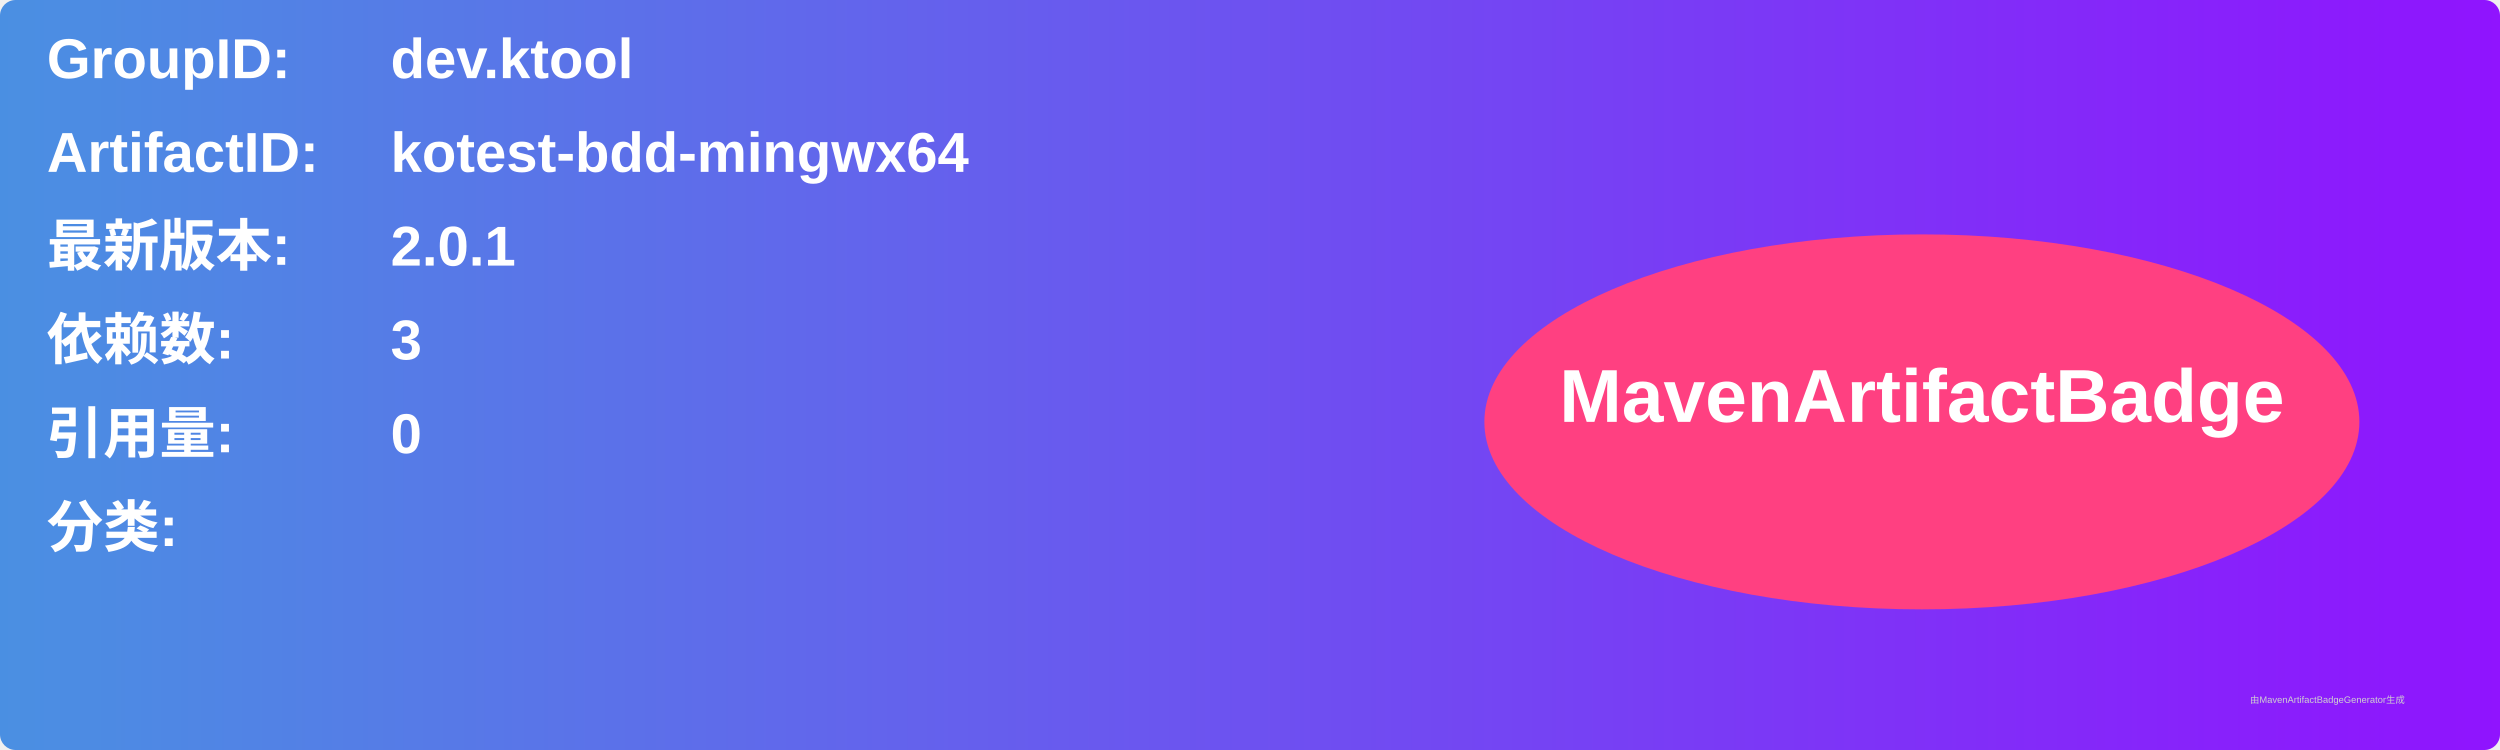
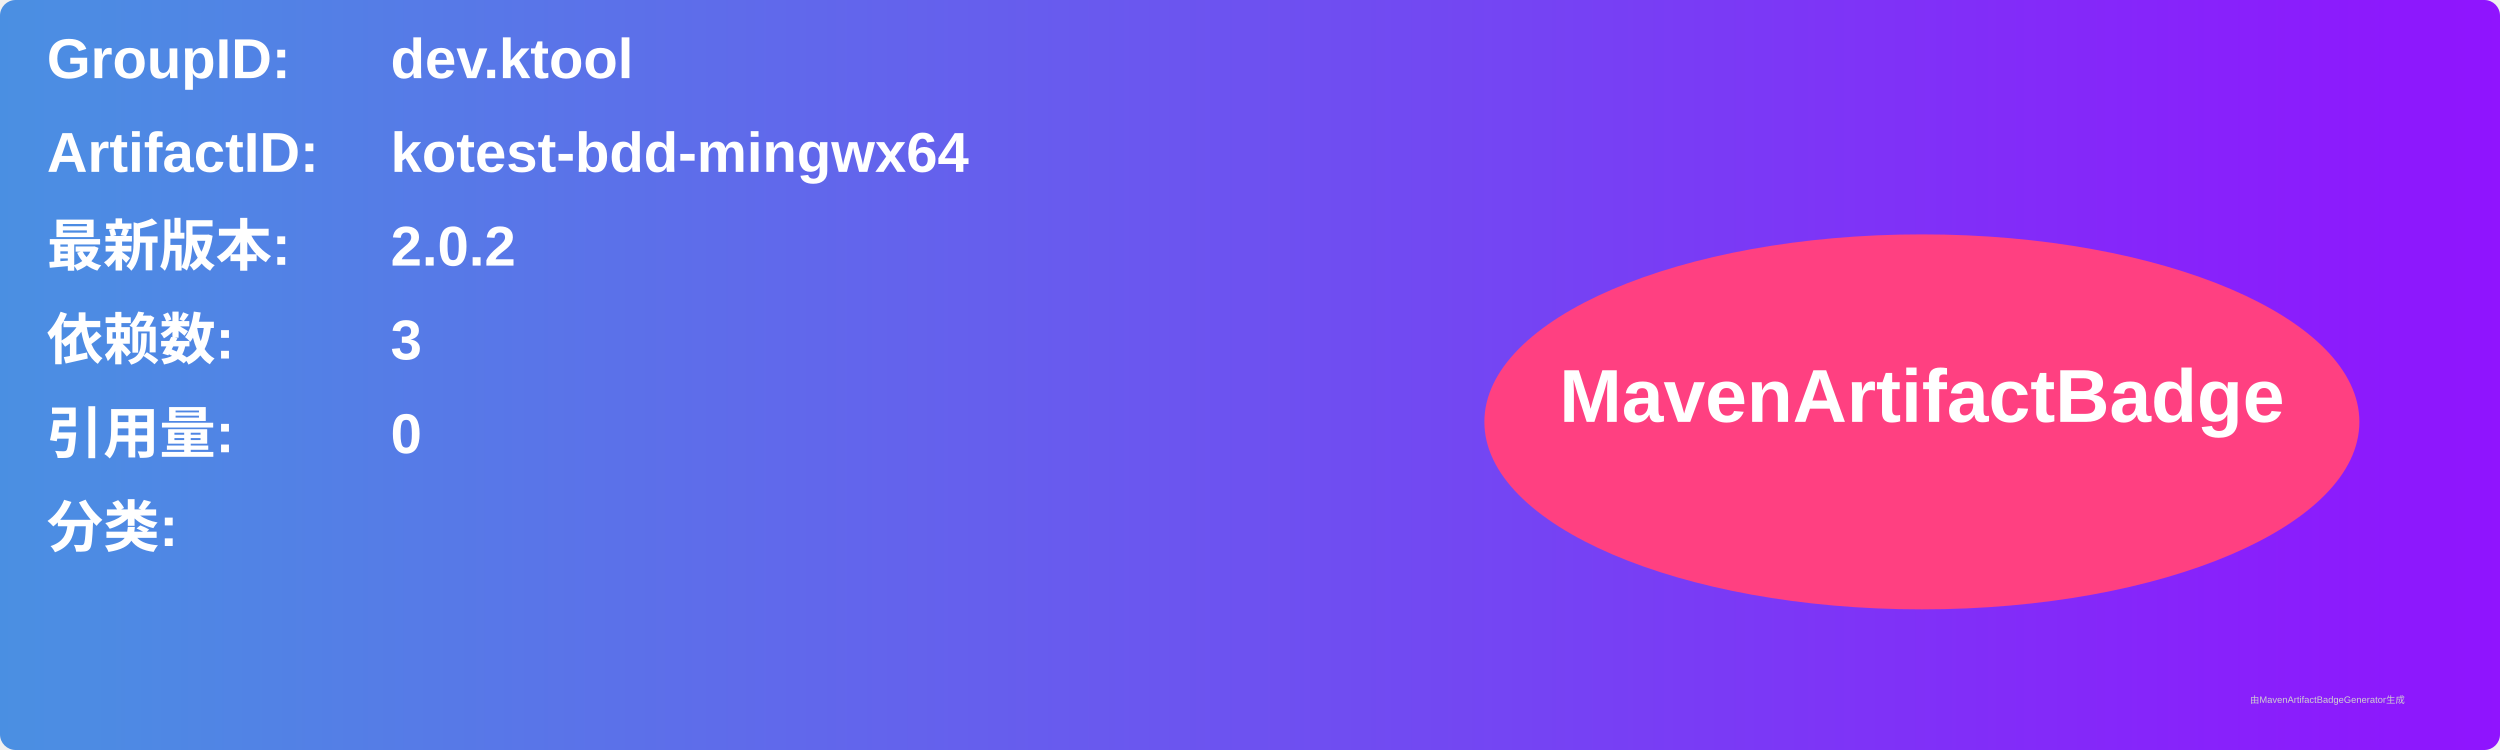
<svg xmlns="http://www.w3.org/2000/svg" width="800" height="240" viewBox="0 0 800 240">
  <linearGradient id="grad" x1="0%" y1="0%" x2="100%" y2="0%">
    <stop offset="0%" stop-color="#4a90e2" />
    <stop offset="100%" stop-color="#9013fe" />
  </linearGradient>
  <rect width="100%" height="100%" rx="5" ry="5" fill="url(#grad)" />
  <g transform="translate(15, 15)">
    <text x="0" y="10" font-family="Arial" font-size="18" fill="white" font-weight="bold" width="260">GroupID:</text>
    <text x="110" y="10" font-family="Arial" font-size="18" fill="white" font-weight="bold" width="460">dev.ktool</text>
    <text x="0" y="40" font-family="Arial" font-size="18" fill="white" font-weight="bold" width="260">ArtifactID:</text>
    <text x="110" y="40" font-family="Arial" font-size="18" fill="white" font-weight="bold" width="460">kotest-bdd-mingwx64</text>
    <text x="0" y="70" font-family="Arial" font-size="18" fill="white" font-weight="bold">最新版本:</text>
    <text x="110" y="70" font-family="Arial" font-size="18" fill="white" font-weight="bold">
-       <tspan font-weight="bold">2.0.1</tspan>
+       <tspan font-weight="bold">2.0.2</tspan>
    </text>
    <text x="0" y="100" font-family="Arial" font-size="18" fill="white" font-weight="bold">依赖数: </text>
    <text x="110" y="100" font-family="Arial" font-size="18" fill="white">
      <tspan font-weight="bold">3</tspan>
    </text>
    <text x="0" y="130" font-family="Arial" font-size="18" fill="white" font-weight="bold">引用量: </text>
    <text x="110" y="130" font-family="Arial" font-size="18" fill="white">
      <tspan font-weight="bold">0</tspan>
    </text>
    <text x="0" y="160" font-family="Arial" font-size="18" fill="white" font-weight="bold">分类:</text>
    <text x="10" y="190" font-family="Arial" font-size="10" fill="white">
      <tspan font-weight="bold" />
    </text>
    <ellipse cx="600" cy="120" rx="140" ry="60" fill="#ff4081" />
    <text x="600" y="120" text-anchor="middle" font-family="Arial" font-size="24" fill="white" font-weight="bold">MavenArtifactBadge</text>
  </g>
  <text x="720" y="225" font-family="Arial" font-size="3" fill="#d0d0d0">由MavenArtifactBadgeGenerator生成</text>
</svg>
